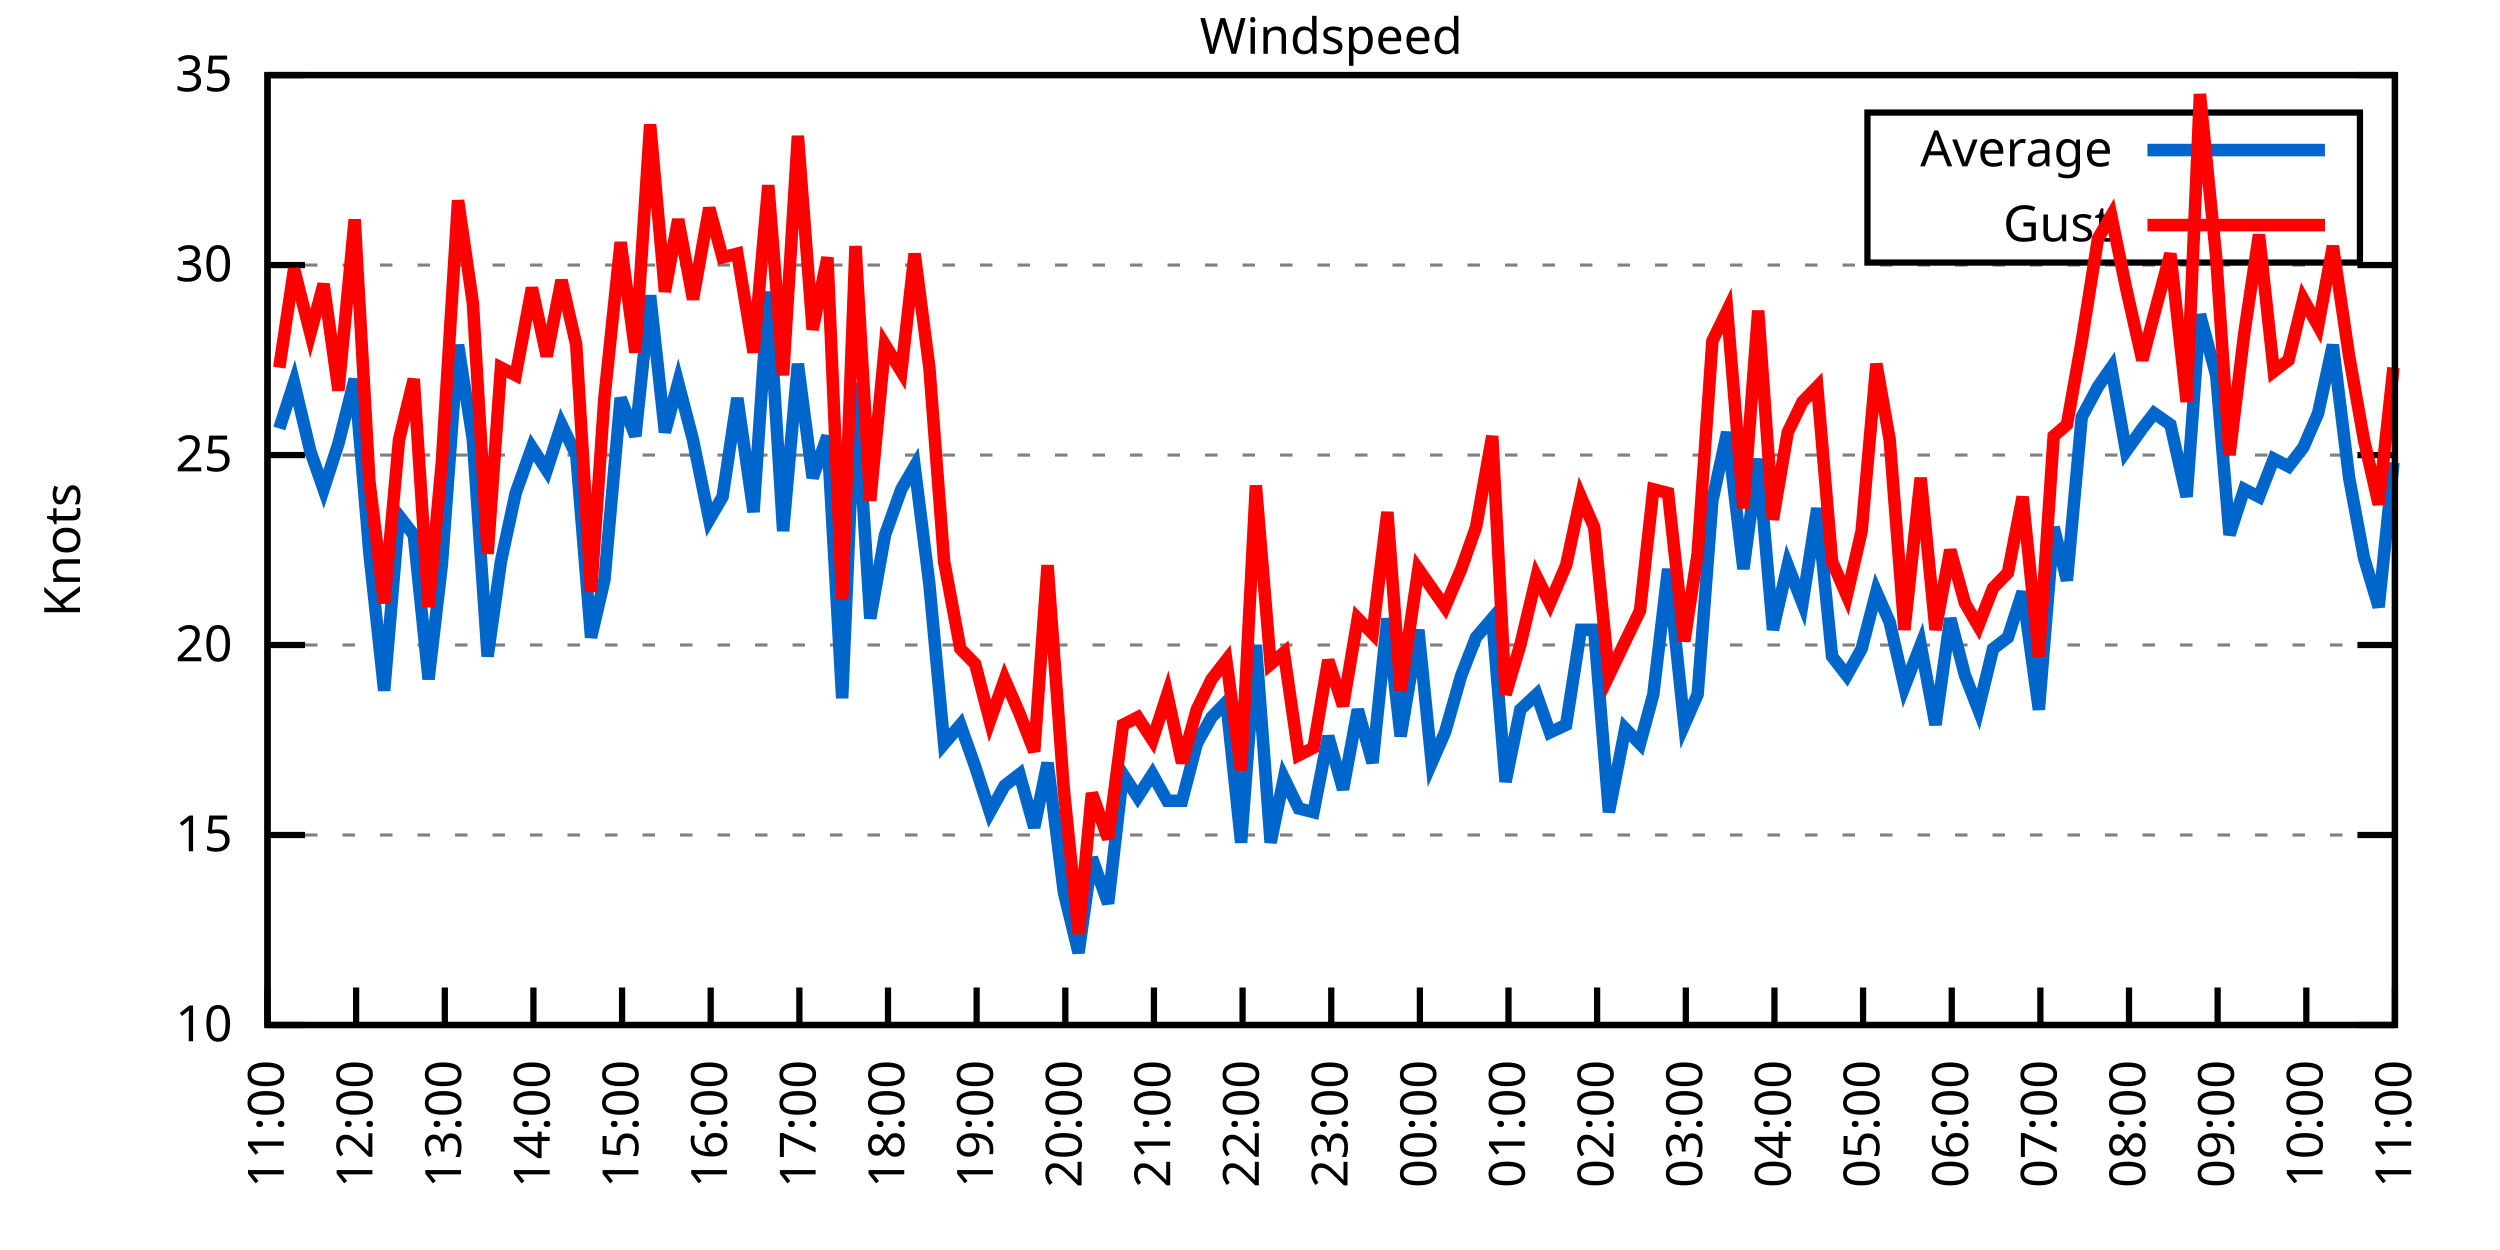
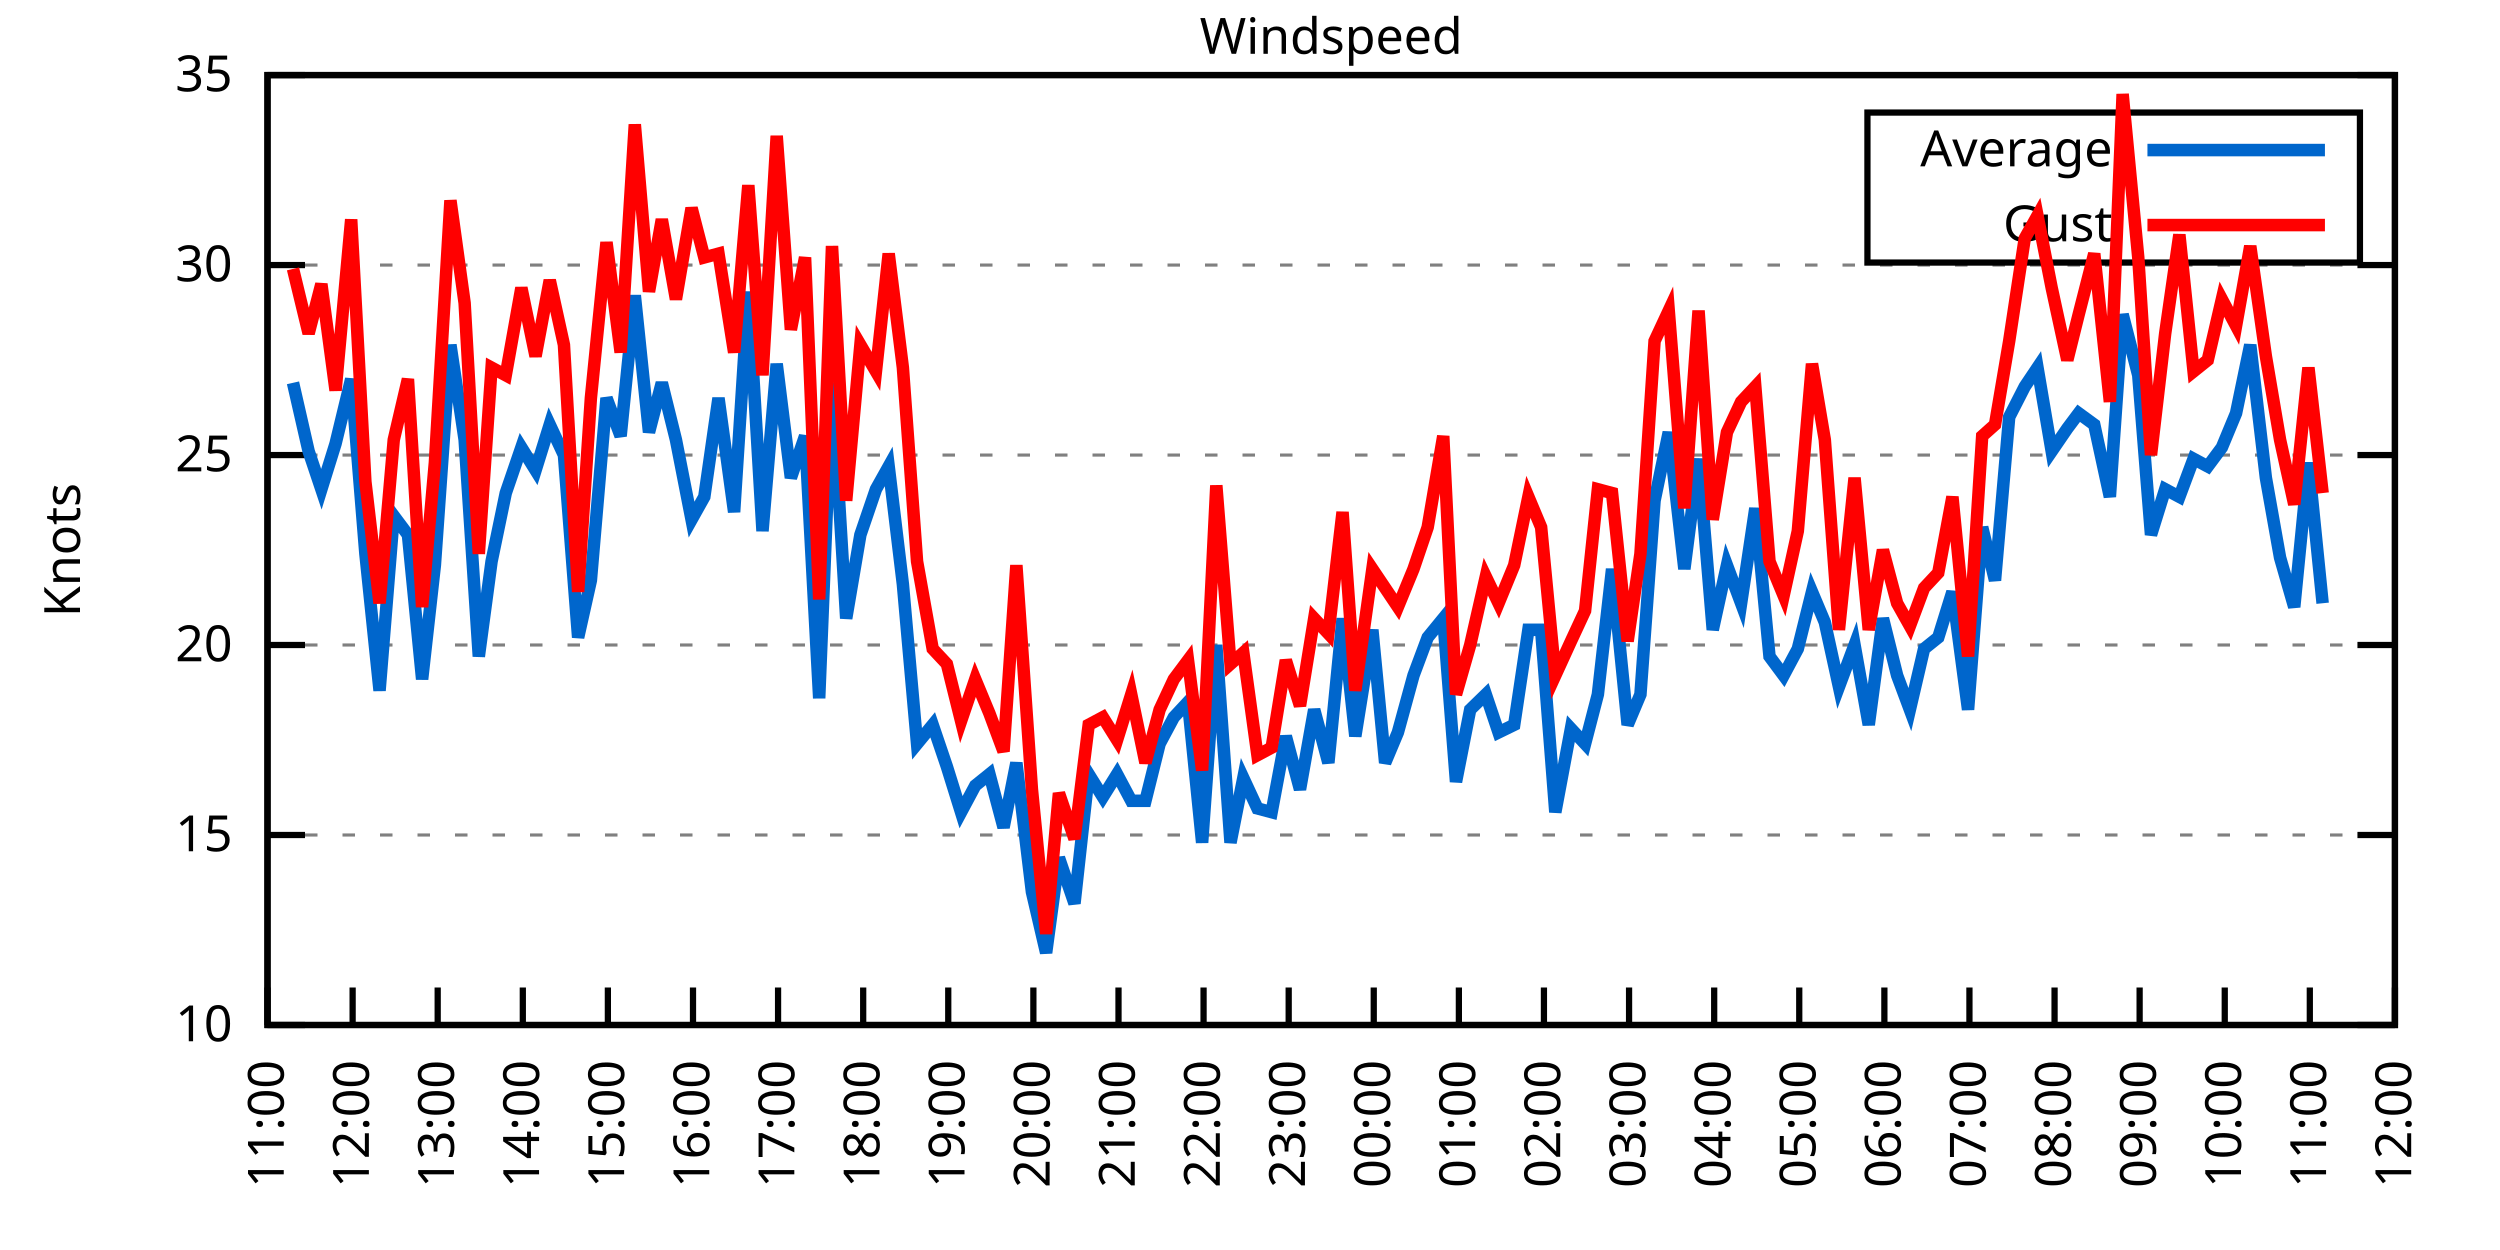
<svg xmlns="http://www.w3.org/2000/svg" xmlns:xlink="http://www.w3.org/1999/xlink" width="400" height="200" viewBox="0 0 400 200">
  <g id="gnuplot_canvas">
    <rect x="0" y="0" width="400" height="200" fill="none" />
    <defs>
      <circle id="gpDot" r="0.5" stroke-width="0.5" stroke="currentColor" />
      <path id="gpPt0" stroke-width="0.333" stroke="currentColor" d="M-1,0 h2 M0,-1 v2" />
      <path id="gpPt1" stroke-width="0.333" stroke="currentColor" d="M-1,-1 L1,1 M1,-1 L-1,1" />
      <path id="gpPt2" stroke-width="0.333" stroke="currentColor" d="M-1,0 L1,0 M0,-1 L0,1 M-1,-1 L1,1 M-1,1 L1,-1" />
      <rect id="gpPt3" stroke-width="0.333" stroke="currentColor" x="-1" y="-1" width="2" height="2" />
      <rect id="gpPt4" stroke-width="0.333" stroke="currentColor" fill="currentColor" x="-1" y="-1" width="2" height="2" />
      <circle id="gpPt5" stroke-width="0.333" stroke="currentColor" cx="0" cy="0" r="1" />
      <use xlink:href="#gpPt5" id="gpPt6" fill="currentColor" stroke="none" />
      <path id="gpPt7" stroke-width="0.333" stroke="currentColor" d="M0,-1.33 L-1.33,0.67 L1.33,0.67 z" />
      <use xlink:href="#gpPt7" id="gpPt8" fill="currentColor" stroke="none" />
      <use xlink:href="#gpPt7" id="gpPt9" stroke="currentColor" transform="rotate(180)" />
      <use xlink:href="#gpPt9" id="gpPt10" fill="currentColor" stroke="none" />
      <use xlink:href="#gpPt3" id="gpPt11" stroke="currentColor" transform="rotate(45)" />
      <use xlink:href="#gpPt11" id="gpPt12" fill="currentColor" stroke="none" />
      <path id="gpPt13" stroke-width="0.333" stroke="currentColor" d="M0,1.330 L1.265,0.411 L0.782,-1.067 L-0.782,-1.076 L-1.265,0.411 z" />
      <use xlink:href="#gpPt13" id="gpPt14" fill="currentColor" stroke="none" />
      <filter id="textbox" filterUnits="objectBoundingBox" x="0" y="0" height="1" width="1">
        <feFlood flood-color="white" flood-opacity="1" result="bgnd" />
        <feComposite in="SourceGraphic" in2="bgnd" operator="atop" />
      </filter>
      <filter id="greybox" filterUnits="objectBoundingBox" x="0" y="0" height="1" width="1">
        <feFlood flood-color="lightgrey" flood-opacity="1" result="grey" />
        <feComposite in="SourceGraphic" in2="grey" operator="atop" />
      </filter>
    </defs>
    <g fill="none" color="white" stroke="currentColor" stroke-width="1.00" stroke-linecap="butt" stroke-linejoin="miter">
</g>
    <g fill="none" color="black" stroke="currentColor" stroke-width="1.00" stroke-linecap="butt" stroke-linejoin="miter">
      <g stroke="none" shape-rendering="crispEdges">
        <polygon fill="rgb(255, 255, 255)" points="42.80,164.00 383.18,164.00 383.18,12.02 42.80,12.02 " />
      </g>
    </g>
    <g fill="none" color="black" stroke="currentColor" stroke-width="1.00" stroke-linecap="butt" stroke-linejoin="miter">
</g>
    <g fill="none" color="black" stroke="black" stroke-width="0.50" stroke-linecap="butt" stroke-linejoin="miter">
</g>
    <g fill="none" color="gray" stroke="currentColor" stroke-width="0.50" stroke-linecap="butt" stroke-linejoin="miter">
      <path stroke="gray" stroke-dasharray="2,4" class="gridline" d="M42.80,164.00 L383.19,164.00  " />
    </g>
    <g fill="none" color="gray" stroke="gray" stroke-width="1.00" stroke-linecap="butt" stroke-linejoin="miter">
</g>
    <g fill="none" color="black" stroke="currentColor" stroke-width="1.00" stroke-linecap="butt" stroke-linejoin="miter">
      <path stroke="black" d="M42.80,164.00 L48.80,164.00 M383.19,164.00 L377.19,164.00  " />
      <g transform="translate(37.20,166.60)" stroke="none" fill="black" font-family="Sans" font-size="8.00" text-anchor="end">
        <text>
          <tspan font-family="Sans"> 10</tspan>
        </text>
      </g>
    </g>
    <g fill="none" color="black" stroke="currentColor" stroke-width="1.00" stroke-linecap="butt" stroke-linejoin="miter">
</g>
    <g fill="none" color="black" stroke="black" stroke-width="0.50" stroke-linecap="butt" stroke-linejoin="miter">
</g>
    <g fill="none" color="gray" stroke="currentColor" stroke-width="0.50" stroke-linecap="butt" stroke-linejoin="miter">
      <path stroke="gray" stroke-dasharray="2,4" class="gridline" d="M42.80,133.60 L383.19,133.60  " />
    </g>
    <g fill="none" color="gray" stroke="gray" stroke-width="1.00" stroke-linecap="butt" stroke-linejoin="miter">
</g>
    <g fill="none" color="black" stroke="currentColor" stroke-width="1.00" stroke-linecap="butt" stroke-linejoin="miter">
      <path stroke="black" d="M42.80,133.60 L48.80,133.60 M383.19,133.60 L377.19,133.60  " />
      <g transform="translate(37.20,136.20)" stroke="none" fill="black" font-family="Sans" font-size="8.00" text-anchor="end">
        <text>
          <tspan font-family="Sans"> 15</tspan>
        </text>
      </g>
    </g>
    <g fill="none" color="black" stroke="currentColor" stroke-width="1.00" stroke-linecap="butt" stroke-linejoin="miter">
</g>
    <g fill="none" color="black" stroke="black" stroke-width="0.50" stroke-linecap="butt" stroke-linejoin="miter">
</g>
    <g fill="none" color="gray" stroke="currentColor" stroke-width="0.50" stroke-linecap="butt" stroke-linejoin="miter">
      <path stroke="gray" stroke-dasharray="2,4" class="gridline" d="M42.80,103.20 L383.19,103.20  " />
    </g>
    <g fill="none" color="gray" stroke="gray" stroke-width="1.00" stroke-linecap="butt" stroke-linejoin="miter">
</g>
    <g fill="none" color="black" stroke="currentColor" stroke-width="1.00" stroke-linecap="butt" stroke-linejoin="miter">
      <path stroke="black" d="M42.80,103.20 L48.80,103.20 M383.19,103.20 L377.19,103.20  " />
      <g transform="translate(37.20,105.80)" stroke="none" fill="black" font-family="Sans" font-size="8.00" text-anchor="end">
        <text>
          <tspan font-family="Sans"> 20</tspan>
        </text>
      </g>
    </g>
    <g fill="none" color="black" stroke="currentColor" stroke-width="1.00" stroke-linecap="butt" stroke-linejoin="miter">
</g>
    <g fill="none" color="black" stroke="black" stroke-width="0.50" stroke-linecap="butt" stroke-linejoin="miter">
</g>
    <g fill="none" color="gray" stroke="currentColor" stroke-width="0.50" stroke-linecap="butt" stroke-linejoin="miter">
      <path stroke="gray" stroke-dasharray="2,4" class="gridline" d="M42.80,72.81 L383.19,72.81  " />
    </g>
    <g fill="none" color="gray" stroke="gray" stroke-width="1.00" stroke-linecap="butt" stroke-linejoin="miter">
</g>
    <g fill="none" color="black" stroke="currentColor" stroke-width="1.00" stroke-linecap="butt" stroke-linejoin="miter">
      <path stroke="black" d="M42.80,72.81 L48.80,72.81 M383.19,72.81 L377.19,72.81  " />
      <g transform="translate(37.20,75.41)" stroke="none" fill="black" font-family="Sans" font-size="8.00" text-anchor="end">
        <text>
          <tspan font-family="Sans"> 25</tspan>
        </text>
      </g>
    </g>
    <g fill="none" color="black" stroke="currentColor" stroke-width="1.00" stroke-linecap="butt" stroke-linejoin="miter">
</g>
    <g fill="none" color="black" stroke="black" stroke-width="0.50" stroke-linecap="butt" stroke-linejoin="miter">
</g>
    <g fill="none" color="gray" stroke="currentColor" stroke-width="0.50" stroke-linecap="butt" stroke-linejoin="miter">
      <path stroke="gray" stroke-dasharray="2,4" class="gridline" d="M42.80,42.41 L383.19,42.41  " />
    </g>
    <g fill="none" color="gray" stroke="gray" stroke-width="1.00" stroke-linecap="butt" stroke-linejoin="miter">
</g>
    <g fill="none" color="black" stroke="currentColor" stroke-width="1.00" stroke-linecap="butt" stroke-linejoin="miter">
      <path stroke="black" d="M42.80,42.41 L48.80,42.41 M383.19,42.41 L377.19,42.41  " />
      <g transform="translate(37.20,45.01)" stroke="none" fill="black" font-family="Sans" font-size="8.00" text-anchor="end">
        <text>
          <tspan font-family="Sans"> 30</tspan>
        </text>
      </g>
    </g>
    <g fill="none" color="black" stroke="currentColor" stroke-width="1.00" stroke-linecap="butt" stroke-linejoin="miter">
</g>
    <g fill="none" color="black" stroke="black" stroke-width="0.50" stroke-linecap="butt" stroke-linejoin="miter">
</g>
    <g fill="none" color="gray" stroke="currentColor" stroke-width="0.50" stroke-linecap="butt" stroke-linejoin="miter">
      <path stroke="gray" stroke-dasharray="2,4" class="gridline" d="M42.80,12.01 L383.19,12.01  " />
    </g>
    <g fill="none" color="gray" stroke="gray" stroke-width="1.00" stroke-linecap="butt" stroke-linejoin="miter">
</g>
    <g fill="none" color="black" stroke="currentColor" stroke-width="1.00" stroke-linecap="butt" stroke-linejoin="miter">
      <path stroke="black" d="M42.80,12.01 L48.80,12.01 M383.19,12.01 L377.19,12.01  " />
      <g transform="translate(37.20,14.61)" stroke="none" fill="black" font-family="Sans" font-size="8.00" text-anchor="end">
        <text>
          <tspan font-family="Sans"> 35</tspan>
        </text>
      </g>
    </g>
    <g fill="none" color="black" stroke="currentColor" stroke-width="1.00" stroke-linecap="butt" stroke-linejoin="miter">
      <path stroke="black" d="M42.80,164.00 L42.80,158.00  " />
      <g transform="translate(45.40,169.60) rotate(270.00)" stroke="none" fill="black" font-family="Sans" font-size="8.00" text-anchor="end">
        <text>
          <tspan font-family="Sans">11:00</tspan>
        </text>
      </g>
    </g>
    <g fill="none" color="black" stroke="currentColor" stroke-width="1.00" stroke-linecap="butt" stroke-linejoin="miter">
-       <path stroke="black" d="M56.98,164.00 L56.98,158.00  " />
-       <g transform="translate(59.58,169.60) rotate(270.00)" stroke="none" fill="black" font-family="Sans" font-size="8.00" text-anchor="end">
+       <path stroke="black" d="M56.42,164.00 L56.42,158.00  " />
+       <g transform="translate(59.02,169.60) rotate(270.00)" stroke="none" fill="black" font-family="Sans" font-size="8.00" text-anchor="end">
        <text>
          <tspan font-family="Sans">12:00</tspan>
        </text>
      </g>
    </g>
    <g fill="none" color="black" stroke="currentColor" stroke-width="1.00" stroke-linecap="butt" stroke-linejoin="miter">
-       <path stroke="black" d="M71.17,164.00 L71.17,158.00  " />
-       <g transform="translate(73.77,169.60) rotate(270.00)" stroke="none" fill="black" font-family="Sans" font-size="8.00" text-anchor="end">
+       <path stroke="black" d="M70.03,164.00 L70.03,158.00  " />
+       <g transform="translate(72.63,169.60) rotate(270.00)" stroke="none" fill="black" font-family="Sans" font-size="8.00" text-anchor="end">
        <text>
          <tspan font-family="Sans">13:00</tspan>
        </text>
      </g>
    </g>
    <g fill="none" color="black" stroke="currentColor" stroke-width="1.00" stroke-linecap="butt" stroke-linejoin="miter">
-       <path stroke="black" d="M85.35,164.00 L85.35,158.00  " />
-       <g transform="translate(87.95,169.60) rotate(270.00)" stroke="none" fill="black" font-family="Sans" font-size="8.00" text-anchor="end">
+       <path stroke="black" d="M83.65,164.00 L83.65,158.00  " />
+       <g transform="translate(86.25,169.60) rotate(270.00)" stroke="none" fill="black" font-family="Sans" font-size="8.00" text-anchor="end">
        <text>
          <tspan font-family="Sans">14:00</tspan>
        </text>
      </g>
    </g>
    <g fill="none" color="black" stroke="currentColor" stroke-width="1.00" stroke-linecap="butt" stroke-linejoin="miter">
-       <path stroke="black" d="M99.53,164.00 L99.53,158.00  " />
-       <g transform="translate(102.13,169.60) rotate(270.00)" stroke="none" fill="black" font-family="Sans" font-size="8.00" text-anchor="end">
+       <path stroke="black" d="M97.26,164.00 L97.26,158.00  " />
+       <g transform="translate(99.86,169.60) rotate(270.00)" stroke="none" fill="black" font-family="Sans" font-size="8.00" text-anchor="end">
        <text>
          <tspan font-family="Sans">15:00</tspan>
        </text>
      </g>
    </g>
    <g fill="none" color="black" stroke="currentColor" stroke-width="1.00" stroke-linecap="butt" stroke-linejoin="miter">
-       <path stroke="black" d="M113.71,164.00 L113.71,158.00  " />
-       <g transform="translate(116.31,169.60) rotate(270.00)" stroke="none" fill="black" font-family="Sans" font-size="8.00" text-anchor="end">
+       <path stroke="black" d="M110.88,164.00 L110.88,158.00  " />
+       <g transform="translate(113.48,169.60) rotate(270.00)" stroke="none" fill="black" font-family="Sans" font-size="8.00" text-anchor="end">
        <text>
          <tspan font-family="Sans">16:00</tspan>
        </text>
      </g>
    </g>
    <g fill="none" color="black" stroke="currentColor" stroke-width="1.00" stroke-linecap="butt" stroke-linejoin="miter">
-       <path stroke="black" d="M127.90,164.00 L127.90,158.00  " />
-       <g transform="translate(130.50,169.60) rotate(270.00)" stroke="none" fill="black" font-family="Sans" font-size="8.00" text-anchor="end">
+       <path stroke="black" d="M124.49,164.00 L124.49,158.00  " />
+       <g transform="translate(127.09,169.60) rotate(270.00)" stroke="none" fill="black" font-family="Sans" font-size="8.00" text-anchor="end">
        <text>
          <tspan font-family="Sans">17:00</tspan>
        </text>
      </g>
    </g>
    <g fill="none" color="black" stroke="currentColor" stroke-width="1.00" stroke-linecap="butt" stroke-linejoin="miter">
-       <path stroke="black" d="M142.08,164.00 L142.08,158.00  " />
-       <g transform="translate(144.68,169.60) rotate(270.00)" stroke="none" fill="black" font-family="Sans" font-size="8.00" text-anchor="end">
+       <path stroke="black" d="M138.11,164.00 L138.11,158.00  " />
+       <g transform="translate(140.71,169.60) rotate(270.00)" stroke="none" fill="black" font-family="Sans" font-size="8.00" text-anchor="end">
        <text>
          <tspan font-family="Sans">18:00</tspan>
        </text>
      </g>
    </g>
    <g fill="none" color="black" stroke="currentColor" stroke-width="1.00" stroke-linecap="butt" stroke-linejoin="miter">
-       <path stroke="black" d="M156.26,164.00 L156.26,158.00  " />
-       <g transform="translate(158.86,169.60) rotate(270.00)" stroke="none" fill="black" font-family="Sans" font-size="8.00" text-anchor="end">
+       <path stroke="black" d="M151.72,164.00 L151.72,158.00  " />
+       <g transform="translate(154.32,169.60) rotate(270.00)" stroke="none" fill="black" font-family="Sans" font-size="8.00" text-anchor="end">
        <text>
          <tspan font-family="Sans">19:00</tspan>
        </text>
      </g>
    </g>
    <g fill="none" color="black" stroke="currentColor" stroke-width="1.00" stroke-linecap="butt" stroke-linejoin="miter">
-       <path stroke="black" d="M170.45,164.00 L170.45,158.00  " />
-       <g transform="translate(173.05,169.60) rotate(270.00)" stroke="none" fill="black" font-family="Sans" font-size="8.00" text-anchor="end">
+       <path stroke="black" d="M165.34,164.00 L165.34,158.00  " />
+       <g transform="translate(167.94,169.60) rotate(270.00)" stroke="none" fill="black" font-family="Sans" font-size="8.00" text-anchor="end">
        <text>
          <tspan font-family="Sans">20:00</tspan>
        </text>
      </g>
    </g>
    <g fill="none" color="black" stroke="currentColor" stroke-width="1.00" stroke-linecap="butt" stroke-linejoin="miter">
-       <path stroke="black" d="M184.63,164.00 L184.63,158.00  " />
-       <g transform="translate(187.23,169.60) rotate(270.00)" stroke="none" fill="black" font-family="Sans" font-size="8.00" text-anchor="end">
+       <path stroke="black" d="M178.96,164.00 L178.96,158.00  " />
+       <g transform="translate(181.56,169.60) rotate(270.00)" stroke="none" fill="black" font-family="Sans" font-size="8.00" text-anchor="end">
        <text>
          <tspan font-family="Sans">21:00</tspan>
        </text>
      </g>
    </g>
    <g fill="none" color="black" stroke="currentColor" stroke-width="1.00" stroke-linecap="butt" stroke-linejoin="miter">
-       <path stroke="black" d="M198.81,164.00 L198.81,158.00  " />
-       <g transform="translate(201.41,169.60) rotate(270.00)" stroke="none" fill="black" font-family="Sans" font-size="8.00" text-anchor="end">
+       <path stroke="black" d="M192.57,164.00 L192.57,158.00  " />
+       <g transform="translate(195.17,169.60) rotate(270.00)" stroke="none" fill="black" font-family="Sans" font-size="8.00" text-anchor="end">
        <text>
          <tspan font-family="Sans">22:00</tspan>
        </text>
      </g>
    </g>
    <g fill="none" color="black" stroke="currentColor" stroke-width="1.00" stroke-linecap="butt" stroke-linejoin="miter">
-       <path stroke="black" d="M213.00,164.00 L213.00,158.00  " />
-       <g transform="translate(215.60,169.60) rotate(270.00)" stroke="none" fill="black" font-family="Sans" font-size="8.00" text-anchor="end">
+       <path stroke="black" d="M206.19,164.00 L206.19,158.00  " />
+       <g transform="translate(208.79,169.60) rotate(270.00)" stroke="none" fill="black" font-family="Sans" font-size="8.00" text-anchor="end">
        <text>
          <tspan font-family="Sans">23:00</tspan>
        </text>
      </g>
    </g>
    <g fill="none" color="black" stroke="currentColor" stroke-width="1.00" stroke-linecap="butt" stroke-linejoin="miter">
-       <path stroke="black" d="M227.18,164.00 L227.18,158.00  " />
-       <g transform="translate(229.78,169.60) rotate(270.00)" stroke="none" fill="black" font-family="Sans" font-size="8.00" text-anchor="end">
+       <path stroke="black" d="M219.80,164.00 L219.80,158.00  " />
+       <g transform="translate(222.40,169.60) rotate(270.00)" stroke="none" fill="black" font-family="Sans" font-size="8.00" text-anchor="end">
        <text>
          <tspan font-family="Sans">00:00</tspan>
        </text>
      </g>
    </g>
    <g fill="none" color="black" stroke="currentColor" stroke-width="1.00" stroke-linecap="butt" stroke-linejoin="miter">
-       <path stroke="black" d="M241.36,164.00 L241.36,158.00  " />
-       <g transform="translate(243.96,169.60) rotate(270.00)" stroke="none" fill="black" font-family="Sans" font-size="8.00" text-anchor="end">
+       <path stroke="black" d="M233.42,164.00 L233.42,158.00  " />
+       <g transform="translate(236.02,169.60) rotate(270.00)" stroke="none" fill="black" font-family="Sans" font-size="8.00" text-anchor="end">
        <text>
          <tspan font-family="Sans">01:00</tspan>
        </text>
      </g>
    </g>
    <g fill="none" color="black" stroke="currentColor" stroke-width="1.00" stroke-linecap="butt" stroke-linejoin="miter">
-       <path stroke="black" d="M255.54,164.00 L255.54,158.00  " />
-       <g transform="translate(258.14,169.60) rotate(270.00)" stroke="none" fill="black" font-family="Sans" font-size="8.00" text-anchor="end">
+       <path stroke="black" d="M247.03,164.00 L247.03,158.00  " />
+       <g transform="translate(249.63,169.60) rotate(270.00)" stroke="none" fill="black" font-family="Sans" font-size="8.00" text-anchor="end">
        <text>
          <tspan font-family="Sans">02:00</tspan>
        </text>
      </g>
    </g>
    <g fill="none" color="black" stroke="currentColor" stroke-width="1.00" stroke-linecap="butt" stroke-linejoin="miter">
-       <path stroke="black" d="M269.73,164.00 L269.73,158.00  " />
-       <g transform="translate(272.33,169.60) rotate(270.00)" stroke="none" fill="black" font-family="Sans" font-size="8.00" text-anchor="end">
+       <path stroke="black" d="M260.65,164.00 L260.65,158.00  " />
+       <g transform="translate(263.25,169.60) rotate(270.00)" stroke="none" fill="black" font-family="Sans" font-size="8.00" text-anchor="end">
        <text>
          <tspan font-family="Sans">03:00</tspan>
        </text>
      </g>
    </g>
    <g fill="none" color="black" stroke="currentColor" stroke-width="1.00" stroke-linecap="butt" stroke-linejoin="miter">
-       <path stroke="black" d="M283.91,164.00 L283.91,158.00  " />
-       <g transform="translate(286.51,169.60) rotate(270.00)" stroke="none" fill="black" font-family="Sans" font-size="8.00" text-anchor="end">
+       <path stroke="black" d="M274.27,164.00 L274.27,158.00  " />
+       <g transform="translate(276.87,169.60) rotate(270.00)" stroke="none" fill="black" font-family="Sans" font-size="8.00" text-anchor="end">
        <text>
          <tspan font-family="Sans">04:00</tspan>
        </text>
      </g>
    </g>
    <g fill="none" color="black" stroke="currentColor" stroke-width="1.00" stroke-linecap="butt" stroke-linejoin="miter">
-       <path stroke="black" d="M298.09,164.00 L298.09,158.00  " />
-       <g transform="translate(300.69,169.60) rotate(270.00)" stroke="none" fill="black" font-family="Sans" font-size="8.00" text-anchor="end">
+       <path stroke="black" d="M287.88,164.00 L287.88,158.00  " />
+       <g transform="translate(290.48,169.60) rotate(270.00)" stroke="none" fill="black" font-family="Sans" font-size="8.00" text-anchor="end">
        <text>
          <tspan font-family="Sans">05:00</tspan>
        </text>
      </g>
    </g>
    <g fill="none" color="black" stroke="currentColor" stroke-width="1.00" stroke-linecap="butt" stroke-linejoin="miter">
-       <path stroke="black" d="M312.28,164.00 L312.28,158.00  " />
-       <g transform="translate(314.88,169.60) rotate(270.00)" stroke="none" fill="black" font-family="Sans" font-size="8.00" text-anchor="end">
+       <path stroke="black" d="M301.50,164.00 L301.50,158.00  " />
+       <g transform="translate(304.10,169.60) rotate(270.00)" stroke="none" fill="black" font-family="Sans" font-size="8.00" text-anchor="end">
        <text>
          <tspan font-family="Sans">06:00</tspan>
        </text>
      </g>
    </g>
    <g fill="none" color="black" stroke="currentColor" stroke-width="1.00" stroke-linecap="butt" stroke-linejoin="miter">
-       <path stroke="black" d="M326.46,164.00 L326.46,158.00  " />
-       <g transform="translate(329.06,169.60) rotate(270.00)" stroke="none" fill="black" font-family="Sans" font-size="8.00" text-anchor="end">
+       <path stroke="black" d="M315.11,164.00 L315.11,158.00  " />
+       <g transform="translate(317.71,169.60) rotate(270.00)" stroke="none" fill="black" font-family="Sans" font-size="8.00" text-anchor="end">
        <text>
          <tspan font-family="Sans">07:00</tspan>
        </text>
      </g>
    </g>
    <g fill="none" color="black" stroke="currentColor" stroke-width="1.00" stroke-linecap="butt" stroke-linejoin="miter">
-       <path stroke="black" d="M340.64,164.00 L340.64,158.00  " />
-       <g transform="translate(343.24,169.60) rotate(270.00)" stroke="none" fill="black" font-family="Sans" font-size="8.00" text-anchor="end">
+       <path stroke="black" d="M328.73,164.00 L328.73,158.00  " />
+       <g transform="translate(331.33,169.60) rotate(270.00)" stroke="none" fill="black" font-family="Sans" font-size="8.00" text-anchor="end">
        <text>
          <tspan font-family="Sans">08:00</tspan>
        </text>
      </g>
    </g>
    <g fill="none" color="black" stroke="currentColor" stroke-width="1.00" stroke-linecap="butt" stroke-linejoin="miter">
-       <path stroke="black" d="M354.82,164.00 L354.82,158.00  " />
-       <g transform="translate(357.42,169.60) rotate(270.00)" stroke="none" fill="black" font-family="Sans" font-size="8.00" text-anchor="end">
+       <path stroke="black" d="M342.34,164.00 L342.34,158.00  " />
+       <g transform="translate(344.94,169.60) rotate(270.00)" stroke="none" fill="black" font-family="Sans" font-size="8.00" text-anchor="end">
        <text>
          <tspan font-family="Sans">09:00</tspan>
        </text>
      </g>
    </g>
    <g fill="none" color="black" stroke="currentColor" stroke-width="1.00" stroke-linecap="butt" stroke-linejoin="miter">
-       <path stroke="black" d="M369.01,164.00 L369.01,158.00  " />
-       <g transform="translate(371.61,169.60) rotate(270.00)" stroke="none" fill="black" font-family="Sans" font-size="8.00" text-anchor="end">
+       <path stroke="black" d="M355.96,164.00 L355.96,158.00  " />
+       <g transform="translate(358.56,169.60) rotate(270.00)" stroke="none" fill="black" font-family="Sans" font-size="8.00" text-anchor="end">
        <text>
          <tspan font-family="Sans">10:00</tspan>
+         </text>
+       </g>
+     </g>
+     <g fill="none" color="black" stroke="currentColor" stroke-width="1.00" stroke-linecap="butt" stroke-linejoin="miter">
+       <path stroke="black" d="M369.57,164.00 L369.57,158.00  " />
+       <g transform="translate(372.17,169.60) rotate(270.00)" stroke="none" fill="black" font-family="Sans" font-size="8.00" text-anchor="end">
+         <text>
+           <tspan font-family="Sans">11:00</tspan>
        </text>
      </g>
    </g>
    <g fill="none" color="black" stroke="currentColor" stroke-width="1.00" stroke-linecap="butt" stroke-linejoin="miter">
      <path stroke="black" d="M383.19,164.00 L383.19,158.00  " />
      <g transform="translate(385.79,169.60) rotate(270.00)" stroke="none" fill="black" font-family="Sans" font-size="8.00" text-anchor="end">
        <text>
-           <tspan font-family="Sans">11:00</tspan>
+           <tspan font-family="Sans">12:00</tspan>
        </text>
      </g>
    </g>
    <g fill="none" color="black" stroke="currentColor" stroke-width="1.00" stroke-linecap="butt" stroke-linejoin="miter">
</g>
    <g fill="none" color="black" stroke="currentColor" stroke-width="1.00" stroke-linecap="butt" stroke-linejoin="miter">
      <path stroke="black" d="M42.80,12.01 L42.80,164.00 L383.19,164.00 L383.19,12.01 L42.80,12.01 Z  " />
    </g>
    <g fill="none" color="black" stroke="currentColor" stroke-width="1.00" stroke-linecap="butt" stroke-linejoin="miter">
</g>
    <g fill="none" color="black" stroke="currentColor" stroke-width="1.00" stroke-linecap="butt" stroke-linejoin="miter">
      <path stroke="black" d="M298.79,42.01 L298.79,18.01 L377.59,18.01 L377.59,42.01 L298.79,42.01 Z  " />
    </g>
    <g id="Windspeed_plot_1">
      <g fill="none" color="white" stroke="black" stroke-width="2.00" stroke-linecap="butt" stroke-linejoin="miter">
</g>
      <g fill="none" color="black" stroke="currentColor" stroke-width="2.00" stroke-linecap="butt" stroke-linejoin="miter">
        <g transform="translate(337.99,26.61)" stroke="none" fill="black" font-family="Sans" font-size="8.00" text-anchor="end">
          <text>
            <tspan font-family="Sans">Average</tspan>
          </text>
        </g>
      </g>
      <g fill="none" color="black" stroke="currentColor" stroke-width="2.00" stroke-linecap="butt" stroke-linejoin="miter">
-         <path stroke="rgb(  0, 102, 204)" d="M343.59,24.01 L371.99,24.01 M44.69,68.55 L47.05,61.25 L49.66,72.20 L51.78,78.28 L54.15,70.98 L56.75,60.65   L59.11,88.61 L61.47,110.50 L63.84,82.53 L66.20,85.57 L68.57,108.68 L70.69,90.44 L73.29,55.18 L75.66,70.37   L78.02,105.03 L80.15,89.83 L82.51,78.89 L85.11,71.59 L87.48,75.24 L89.84,67.94 L92.20,72.81 L94.57,101.99   L96.70,92.87 L99.30,63.69 L101.66,69.77 L104.02,47.27 L106.39,69.16 L108.51,61.25 L110.88,70.37 L113.48,83.14   L115.61,79.49 L117.97,63.69 L120.57,81.93 L122.93,46.66 L125.30,84.97 L127.66,58.21 L130.02,76.45 L132.39,69.77   L134.75,111.72 L136.88,61.25 L139.24,98.95 L141.61,85.57 L144.21,78.28 L146.34,74.63 L148.70,93.48 L151.06,119.01   L153.66,115.97 L156.03,122.66 L158.39,129.95 L160.75,125.70 L163.12,123.87 L165.48,132.39 L167.61,122.05 L170.21,142.72   L172.57,152.45 L174.70,137.25 L177.30,144.55 L179.67,123.87 L182.03,127.52 L184.39,123.87 L186.76,128.13 L189.12,128.13   L191.48,119.01 L193.85,114.76 L196.21,112.32 L198.58,134.82 L200.94,103.20 L203.30,134.82 L205.43,124.48 L207.79,129.35   L210.16,129.95 L212.52,117.80 L214.89,126.31 L217.25,113.54 L219.61,122.05 L221.98,98.95 L224.10,117.80 L226.94,100.77   L229.07,122.05 L231.20,117.19 L233.80,108.07 L236.16,101.99 L238.76,98.95 L240.89,125.09 L243.25,113.54 L245.85,111.11   L247.98,117.19 L250.58,115.97 L252.94,100.77 L255.07,100.77 L257.43,129.95 L260.04,116.58 L262.40,119.01 L264.53,111.11   L266.89,91.04 L269.49,115.97 L271.62,111.11 L273.98,80.10 L276.35,69.16 L278.95,91.04 L281.31,73.41 L283.67,100.77   L286.04,90.44 L288.40,96.52 L290.76,81.32 L293.13,105.03 L295.49,108.07 L297.86,103.81 L300.22,94.69 L302.35,99.56   L304.71,109.89 L307.31,103.20 L309.68,115.97 L312.04,98.95 L314.40,108.07 L316.53,113.54 L318.89,103.81 L321.26,101.99   L323.62,94.69 L326.22,113.54 L328.59,84.36 L330.71,92.87 L333.08,66.73 L335.68,61.86 L337.80,58.82 L340.17,72.20   L342.77,68.55 L344.66,66.12 L347.26,67.94 L349.86,79.49 L351.99,50.31 L354.59,60.04 L356.72,85.57 L359.08,78.28   L361.44,79.49 L363.81,73.41 L366.17,74.63 L368.53,71.59 L370.90,66.12 L373.26,55.18 L375.86,76.45 L378.23,89.22   L380.59,97.12 L382.95,74.02  " />
+         <path stroke="rgb(  0, 102, 204)" d="M343.59,24.01 L371.99,24.01 M46.88,61.25 L49.38,72.20 L51.42,78.28 L53.69,70.98 L56.19,60.65 L58.46,88.61   L60.73,110.50 L63.00,82.53 L65.27,85.57 L67.54,108.68 L69.58,90.44 L72.07,55.18 L74.34,70.37 L76.61,105.03   L78.65,89.83 L80.92,78.89 L83.42,71.59 L85.69,75.24 L87.96,67.94 L90.23,72.81 L92.50,101.99 L94.54,92.87   L97.04,63.69 L99.30,69.77 L101.57,47.27 L103.84,69.16 L105.89,61.25 L108.15,70.37 L110.65,83.14 L112.69,79.49   L114.96,63.69 L117.46,81.93 L119.73,46.66 L122.00,84.97 L124.27,58.21 L126.54,76.45 L128.81,69.77 L131.07,111.72   L133.12,61.25 L135.39,98.95 L137.66,85.57 L140.15,78.28 L142.19,74.63 L144.46,93.48 L146.73,119.01 L149.23,115.97   L151.50,122.66 L153.77,129.95 L156.04,125.70 L158.31,123.87 L160.57,132.39 L162.62,122.05 L165.11,142.72 L167.38,152.45   L169.43,137.25 L171.92,144.55 L174.19,123.87 L176.46,127.52 L178.73,123.87 L181.00,128.13 L183.27,128.13 L185.54,119.01   L187.81,114.76 L190.08,112.32 L192.34,134.82 L194.61,103.20 L196.88,134.82 L198.93,124.48 L201.19,129.35 L203.46,129.95   L205.73,117.80 L208.00,126.31 L210.27,113.54 L212.54,122.05 L214.81,98.95 L216.85,117.80 L219.58,100.77 L221.62,122.05   L223.66,117.19 L226.16,108.07 L228.43,101.99 L230.92,98.95 L232.96,125.09 L235.23,113.54 L237.73,111.11 L239.77,117.19   L242.27,115.97 L244.54,100.77 L246.58,100.77 L248.85,129.95 L251.35,116.58 L253.61,119.01 L255.66,111.11 L257.93,91.04   L260.42,115.97 L262.47,111.11 L264.73,80.10 L267.00,69.16 L269.50,91.04 L271.77,73.41 L274.04,100.77 L276.31,90.44   L278.58,96.52 L280.85,81.32 L283.12,105.03 L285.38,108.07 L287.65,103.81 L289.92,94.69 L291.97,99.56 L294.23,109.89   L296.73,103.20 L299.00,115.97 L301.27,98.95 L303.54,108.07 L305.58,113.54 L307.85,103.81 L310.12,101.99 L312.39,94.69   L314.89,113.54 L317.15,84.36 L319.20,92.87 L321.47,66.73 L323.96,61.86 L326.00,58.82 L328.27,72.20 L330.77,68.55   L332.59,66.12 L335.08,67.94 L337.58,79.49 L339.62,50.31 L342.12,60.04 L344.16,85.57 L346.43,78.28 L348.70,79.49   L350.97,73.41 L353.24,74.63 L355.50,71.59 L357.77,66.12 L360.04,55.18 L362.54,76.45 L364.81,89.22 L367.08,97.12   L369.35,74.02 L371.62,96.52  " />
      </g>
    </g>
    <g id="Windspeed_plot_2">
      <g fill="none" color="black" stroke="currentColor" stroke-width="2.00" stroke-linecap="butt" stroke-linejoin="miter">
        <g transform="translate(337.99,38.61)" stroke="none" fill="black" font-family="Sans" font-size="8.00" text-anchor="end">
          <text>
            <tspan font-family="Sans">Gust</tspan>
          </text>
        </g>
      </g>
      <g fill="none" color="black" stroke="currentColor" stroke-width="2.00" stroke-linecap="butt" stroke-linejoin="miter">
-         <path stroke="rgb(255,   0,   0)" d="M343.59,36.01 L371.99,36.01 M44.69,58.82 L47.05,43.02 L49.66,53.35 L51.78,45.45 L54.15,62.47 L56.75,35.11   L59.11,77.06 L61.47,96.52 L63.84,70.37 L66.20,60.65 L68.57,97.12 L70.69,74.02 L73.29,32.07 L75.66,48.49   L78.02,88.61 L80.15,58.82 L82.51,60.04 L85.11,46.06 L87.48,57.00 L89.84,44.84 L92.20,55.18 L94.57,94.69   L96.70,63.69 L99.30,38.76 L101.66,56.39 L104.02,19.91 L106.39,46.66 L108.51,35.11 L110.88,47.88 L113.48,33.29   L115.61,41.19 L117.97,40.58 L120.57,56.39 L122.93,29.64 L125.30,60.04 L127.66,21.74 L130.02,52.74 L132.39,41.19   L134.75,95.91 L136.88,39.37 L139.24,80.10 L141.61,55.18 L144.21,59.43 L146.34,40.58 L148.70,58.82 L151.06,89.83   L153.66,103.81 L156.03,106.24 L158.39,115.36 L160.75,108.68 L163.12,114.15 L165.48,120.23 L167.61,90.44 L170.21,126.31   L172.57,149.41 L174.70,126.91 L177.30,134.21 L179.67,115.97 L182.03,114.76 L184.39,118.40 L186.76,111.11 L189.12,122.05   L191.48,113.54 L193.85,108.68 L196.21,105.64 L198.58,123.27 L200.94,77.67 L203.30,106.24 L205.43,104.42 L207.79,120.83   L210.16,119.62 L212.52,105.64 L214.89,112.93 L217.25,98.95 L219.61,101.38 L221.98,81.93 L224.10,110.50 L226.94,91.04   L229.07,94.08 L231.20,97.12 L233.80,91.04 L236.16,84.36 L238.76,69.77 L240.89,111.11 L243.25,103.20 L245.85,92.26   L247.98,96.52 L250.58,90.44 L252.94,79.49 L255.07,84.36 L257.43,108.07 L260.04,102.60 L262.40,97.73 L264.53,78.28   L266.89,78.89 L269.49,102.60 L271.62,88.61 L273.98,54.57 L276.35,49.70 L278.95,81.32 L281.31,49.70 L283.67,83.14   L286.04,69.16 L288.40,64.29 L290.76,61.86 L293.13,89.83 L295.49,95.30 L297.86,84.97 L300.22,58.21 L302.35,70.37   L304.71,100.77 L307.31,76.45 L309.68,100.77 L312.04,88.00 L314.40,96.52 L316.53,100.16 L318.89,94.08 L321.26,91.65   L323.62,79.49 L326.22,105.03 L328.59,69.77 L330.71,67.94 L333.08,54.57 L335.68,38.15 L337.80,34.50 L340.17,46.06   L342.77,57.61 L344.66,50.31 L347.26,40.58 L349.86,64.29 L351.99,15.05 L354.59,41.19 L356.72,72.81 L359.08,53.35   L361.44,37.54 L363.81,59.43 L366.17,57.61 L368.53,47.88 L370.90,52.14 L373.26,39.37 L375.86,57.00 L378.23,70.37   L380.59,80.71 L382.95,58.82  " />
+         <path stroke="rgb(255,   0,   0)" d="M343.59,36.01 L371.99,36.01 M46.88,43.02 L49.38,53.35 L51.42,45.45 L53.69,62.47 L56.19,35.11 L58.46,77.06   L60.73,96.52 L63.00,70.37 L65.27,60.65 L67.54,97.12 L69.58,74.02 L72.07,32.07 L74.34,48.49 L76.61,88.61   L78.65,58.82 L80.92,60.04 L83.42,46.06 L85.69,57.00 L87.96,44.84 L90.23,55.18 L92.50,94.69 L94.54,63.69   L97.04,38.76 L99.30,56.39 L101.57,19.91 L103.84,46.66 L105.89,35.11 L108.15,47.88 L110.65,33.29 L112.69,41.19   L114.96,40.58 L117.46,56.39 L119.73,29.64 L122.00,60.04 L124.27,21.74 L126.54,52.74 L128.81,41.19 L131.07,95.91   L133.12,39.37 L135.39,80.10 L137.66,55.18 L140.15,59.43 L142.19,40.58 L144.46,58.82 L146.73,89.83 L149.23,103.81   L151.50,106.24 L153.77,115.36 L156.04,108.68 L158.31,114.15 L160.57,120.23 L162.62,90.44 L165.11,126.31 L167.38,149.41   L169.43,126.91 L171.92,134.21 L174.19,115.97 L176.46,114.76 L178.73,118.40 L181.00,111.11 L183.27,122.05 L185.54,113.54   L187.81,108.68 L190.08,105.64 L192.34,123.27 L194.61,77.67 L196.88,106.24 L198.93,104.42 L201.19,120.83 L203.46,119.62   L205.73,105.64 L208.00,112.93 L210.27,98.95 L212.54,101.38 L214.81,81.93 L216.85,110.50 L219.58,91.04 L221.62,94.08   L223.66,97.12 L226.16,91.04 L228.43,84.36 L230.92,69.77 L232.96,111.11 L235.23,103.20 L237.73,92.26 L239.77,96.52   L242.27,90.44 L244.54,79.49 L246.58,84.36 L248.85,108.07 L251.35,102.60 L253.61,97.73 L255.66,78.28 L257.93,78.89   L260.42,102.60 L262.47,88.61 L264.73,54.57 L267.00,49.70 L269.50,81.32 L271.77,49.70 L274.04,83.14 L276.31,69.16   L278.58,64.29 L280.85,61.86 L283.12,89.83 L285.38,95.30 L287.65,84.97 L289.92,58.21 L291.97,70.37 L294.23,100.77   L296.73,76.45 L299.00,100.77 L301.27,88.00 L303.54,96.52 L305.58,100.16 L307.85,94.08 L310.12,91.65 L312.39,79.49   L314.89,105.03 L317.15,69.77 L319.20,67.94 L321.47,54.57 L323.96,38.15 L326.00,34.50 L328.27,46.06 L330.77,57.61   L332.59,50.31 L335.08,40.58 L337.58,64.29 L339.62,15.05 L342.12,41.19 L344.16,72.81 L346.43,53.35 L348.70,37.54   L350.97,59.43 L353.24,57.61 L355.50,47.88 L357.77,52.14 L360.04,39.37 L362.54,57.00 L364.81,70.37 L367.08,80.71   L369.35,58.82 L371.62,78.89  " />
      </g>
    </g>
    <g fill="none" color="black" stroke="currentColor" stroke-width="2.00" stroke-linecap="butt" stroke-linejoin="miter">
</g>
    <g fill="none" color="black" stroke="black" stroke-width="1.00" stroke-linecap="butt" stroke-linejoin="miter">
</g>
    <g fill="none" color="black" stroke="currentColor" stroke-width="1.00" stroke-linecap="butt" stroke-linejoin="miter">
      <path stroke="black" d="M42.80,12.01 L42.80,164.00 L383.19,164.00 L383.19,12.01 L42.80,12.01 Z  " />
      <g transform="translate(12.80,88.01) rotate(270.00)" stroke="none" fill="black" font-family="Sans" font-size="8.00" text-anchor="middle">
        <text>
          <tspan font-family="Sans">Knots</tspan>
        </text>
      </g>
    </g>
    <g fill="none" color="black" stroke="currentColor" stroke-width="1.00" stroke-linecap="butt" stroke-linejoin="miter">
</g>
    <g fill="none" color="black" stroke="currentColor" stroke-width="1.00" stroke-linecap="butt" stroke-linejoin="miter">
      <g transform="translate(212.99,8.61)" stroke="none" fill="black" font-family="Sans" font-size="8.00" text-anchor="middle">
        <text>
          <tspan font-family="Sans">Windspeed</tspan>
        </text>
      </g>
    </g>
    <g fill="none" color="black" stroke="currentColor" stroke-width="1.00" stroke-linecap="butt" stroke-linejoin="miter">
</g>
  </g>
</svg>
